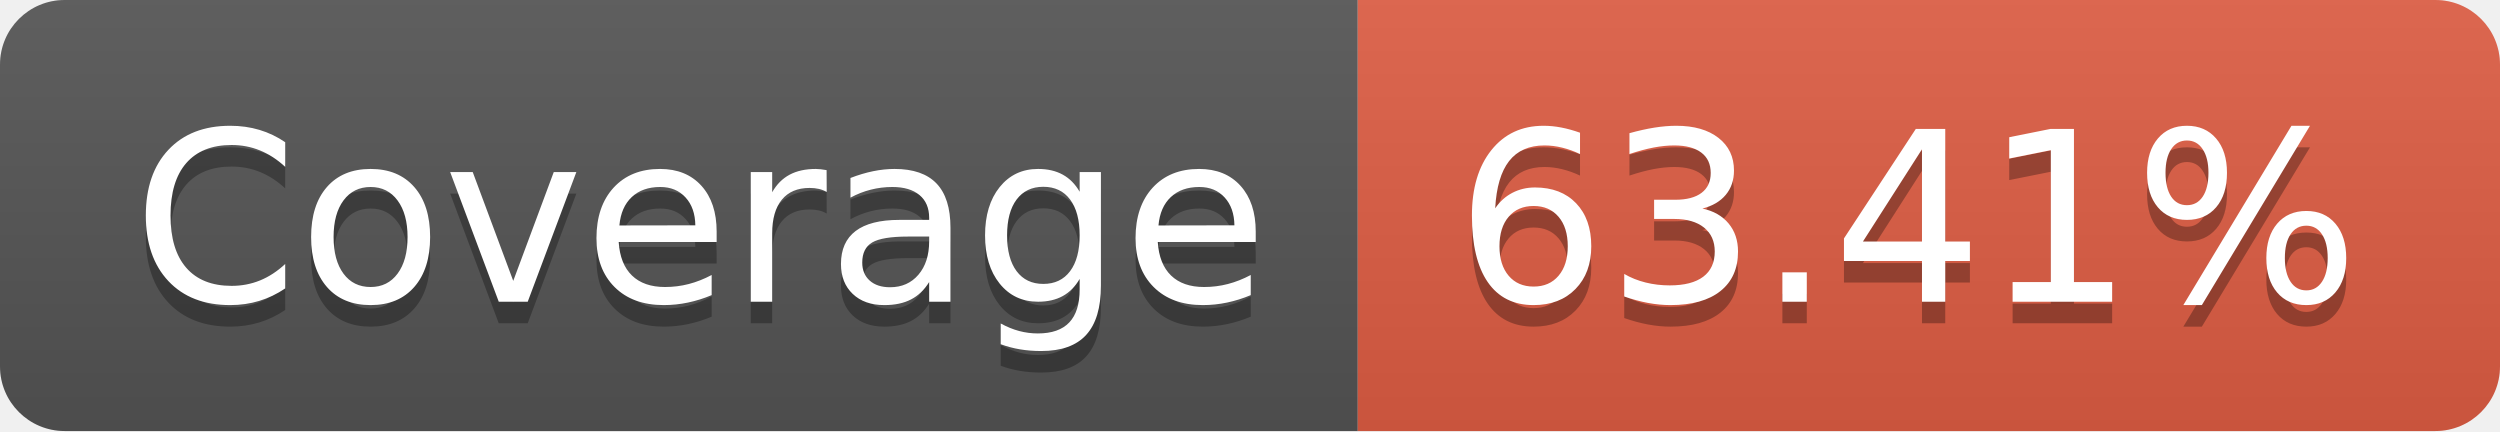
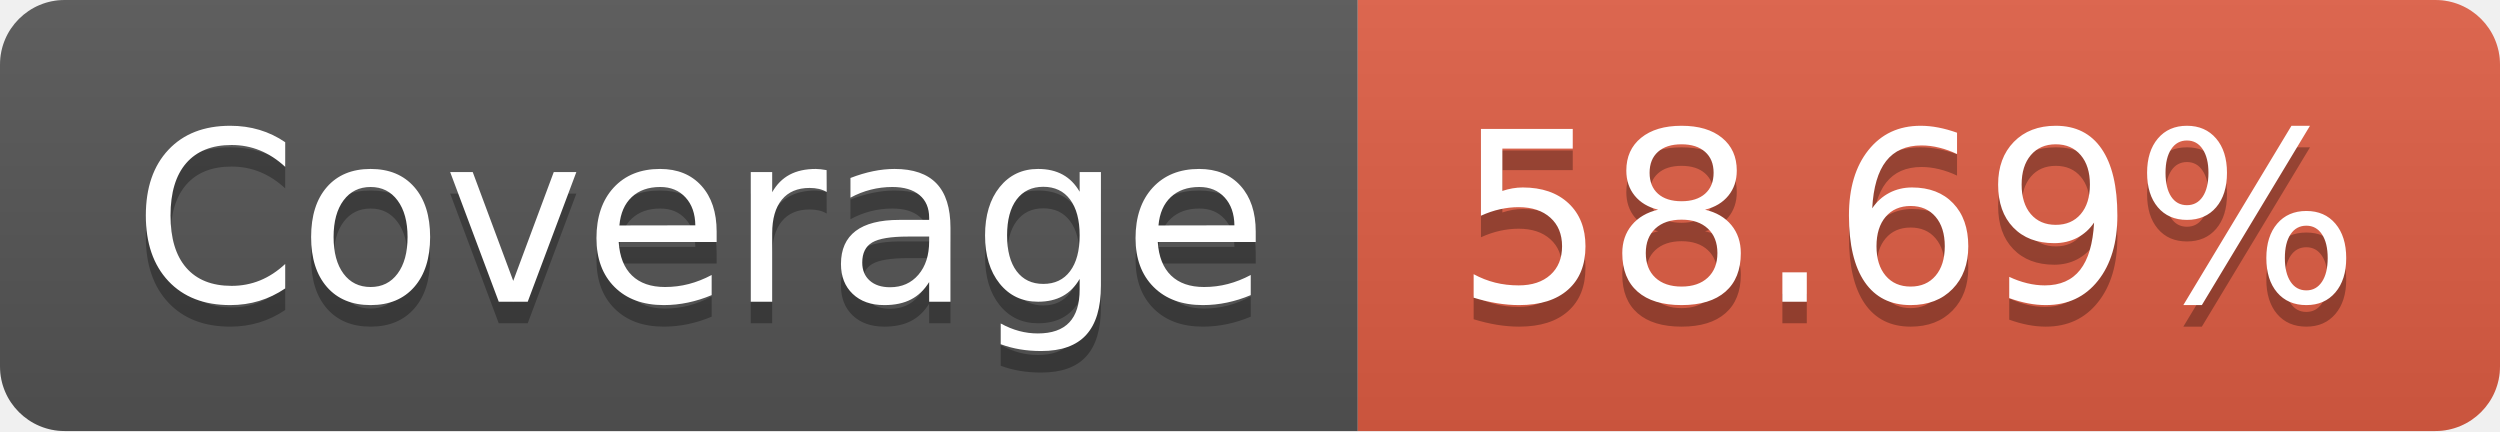
- <svg xmlns="http://www.w3.org/2000/svg" width="116" height="20" role="img" aria-label="Coverage: 63.41%">
+ <svg xmlns="http://www.w3.org/2000/svg" width="116" height="20" role="img" aria-label="Coverage: 58.69%">
  <linearGradient id="s" x2="0" y2="100%">
    <stop offset="0" stop-color="#bbb" stop-opacity=".1" />
    <stop offset="1" stop-opacity=".1" />
  </linearGradient>
  <clipPath id="r">
    <rect width="116" height="20" rx="3" fill="#fff" />
  </clipPath>
  <g clip-path="url(#r)">
    <rect width="63" height="20" fill="#555" />
    <rect x="63" width="53" height="20" fill="#e05d44" />
    <rect width="116" height="20" fill="url(#s)" />
  </g>
  <g fill="#fff" text-anchor="middle" font-family="Verdana,Geneva,DejaVu Sans,sans-serif" text-rendering="geometricPrecision" font-size="110">
    <text aria-hidden="true" x="325" y="150" fill="#010101" fill-opacity=".3" transform="scale(.1)" textLength="530">Coverage</text>
    <text x="325" y="140" transform="scale(.1)" fill="#fff" textLength="530">Coverage</text>
-     <text aria-hidden="true" x="885" y="150" fill="#010101" fill-opacity=".3" transform="scale(.1)" textLength="430">63.41%</text>
-     <text x="885" y="140" transform="scale(.1)" fill="#fff" textLength="430">63.41%</text>
+     <text aria-hidden="true" x="885" y="150" fill="#010101" fill-opacity=".3" transform="scale(.1)" textLength="430">58.69%</text>
+     <text x="885" y="140" transform="scale(.1)" fill="#fff" textLength="430">58.69%</text>
  </g>
</svg>
